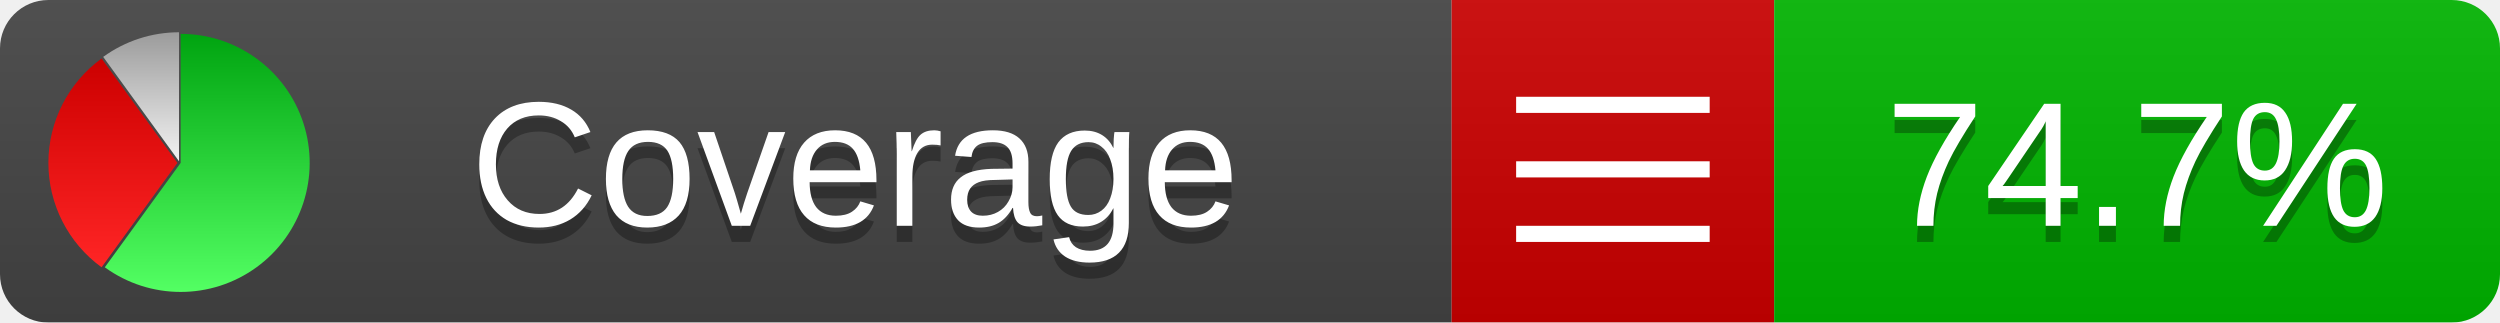
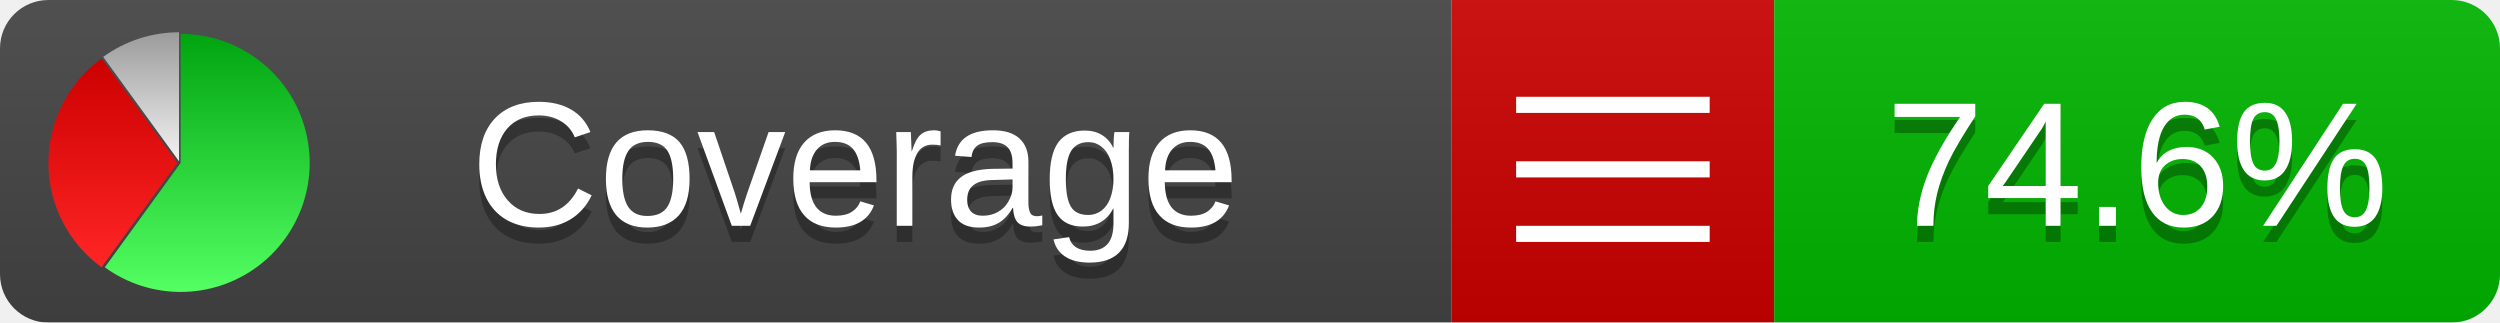
<svg xmlns="http://www.w3.org/2000/svg" xmlns:xlink="http://www.w3.org/1999/xlink" width="155" height="20">
  <style type="text/css">
          
            @keyframes fadeout {
              0 % { visibility: visible; opacity: 1; }
              40% { visibility: visible; opacity: 1; }
              50% { visibility: hidden; opacity: 0; }
              90% { visibility: hidden; opacity: 0; }
              100% { visibility: visible; opacity: 1; }
            }
            @keyframes fadein {
              0% { visibility: hidden; opacity: 0; }
              40% { visibility: hidden; opacity: 0; }
              50% { visibility: visible; opacity: 1; }
              90% { visibility: visible; opacity: 1; }
              100% { visibility: hidden; opacity: 0; }
            }
            .linecoverage {
                animation-duration: 10s;
                animation-name: fadeout;
                animation-iteration-count: infinite;
            }
            .branchcoverage {
                animation-duration: 10s;
                animation-name: fadein;
                animation-iteration-count: infinite;
            }
          
    </style>
  <defs>
    <linearGradient id="gradient" x2="0" y2="100%">
      <stop offset="0" stop-color="#bbb" stop-opacity=".1" />
      <stop offset="1" stop-opacity=".1" />
    </linearGradient>
    <linearGradient id="green" x2="0" y2="100%">
      <stop offset="0" stop-color="#00A410" />
      <stop offset="1" stop-color="#53FF63" />
    </linearGradient>
    <linearGradient id="red" x2="0" y2="100%">
      <stop offset="0" stop-color="#C00" />
      <stop offset="1" stop-color="#FF2525" />
    </linearGradient>
    <linearGradient id="gray" x2="0" y2="100%">
      <stop offset="0" stop-color="#9B9B9B" />
      <stop offset="1" stop-color="#F3F3F3" />
    </linearGradient>
    <mask id="mask">
      <rect width="155" height="20" rx="3" fill="#fff" />
    </mask>
    <g id="icon">
      <path style="fill:url(#green);" d="M205,202.5 l0,-200 a200,200 0 1,1 -117.558,361.803 z" />
      <path style="fill:url(#red);" d="M200,202.5 l-117.558,161.803 a200,200 0 0,1 0,-323.607 z" />
      <path style="fill:url(#gray);" d="M202.5,200 l-117.558,-161.803 a200,200 0 0,1 117.558,-38.196 z" />
    </g>
  </defs>
  <g mask="url(#mask)">
    <rect x="0" y="0" width="90" height="20" fill="#444" />
    <rect x="90" y="0" width="20" height="20" fill="#c00" />
    <rect x="110" y="0" width="45" height="20" fill="#00B600" />
    <rect x="0" y="0" width="155" height="20" fill="url(#gradient)" />
  </g>
  <g>
    <path class="" stroke="#fff" d="M94 6.5 h12 M94 10.5 h12 M94 14.5 h12" />
  </g>
  <g fill="#fff" text-anchor="middle" font-family="Verdana,Arial,Geneva,sans-serif" font-size="11">
    <a xlink:href="https://github.com/danielpalme/ReportGenerator" target="_top">
      <use xlink:href="#icon" transform="translate(3,2) scale(.04)" />
    </a>
    <text x="53" y="15" fill="#010101" fill-opacity=".3">Coverage</text>
    <text x="53" y="14" fill="#fff">Coverage</text>
-     <text class="" x="132.5" y="15" fill="#010101" fill-opacity=".3">74.7%</text>
-     <text class="" x="132.5" y="14">74.7%</text>
+     <text class="" x="132.5" y="15" fill="#010101" fill-opacity=".3">74.6%</text>
+     <text class="" x="132.5" y="14">74.6%</text>
  </g>
  <g>
    <rect class="" x="90" y="0" width="65" height="20" fill-opacity="0" />
  </g>
</svg>
